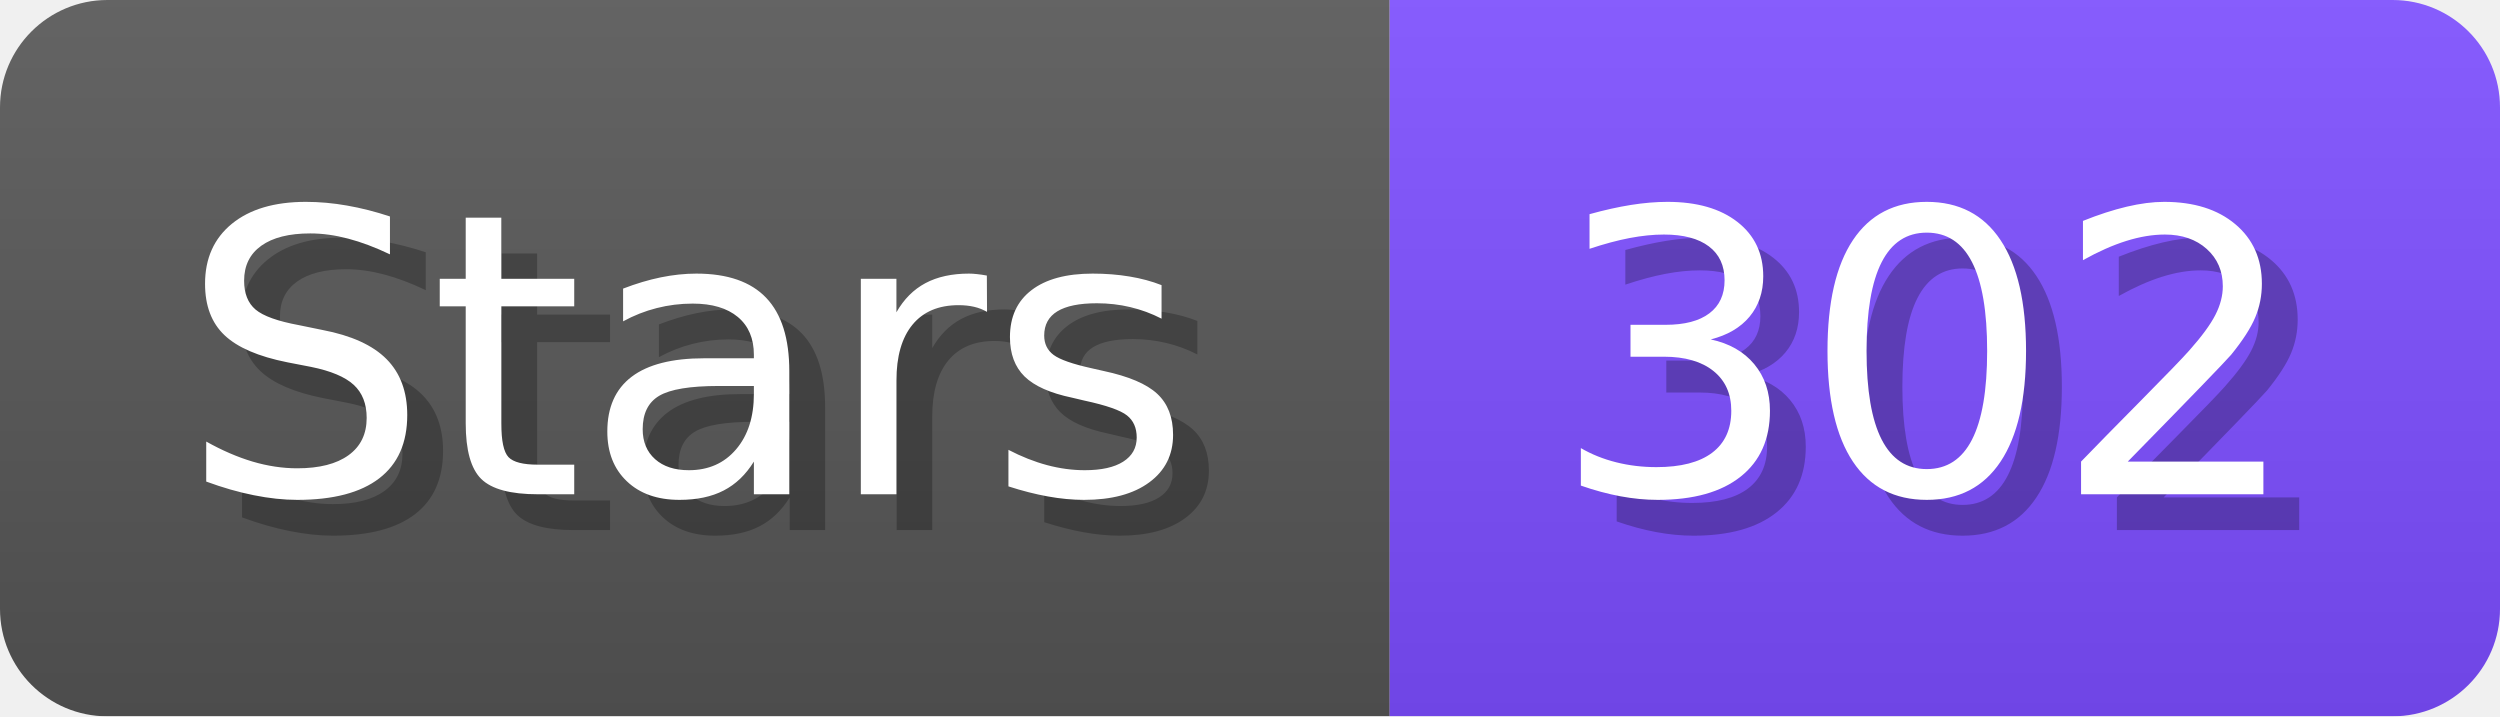
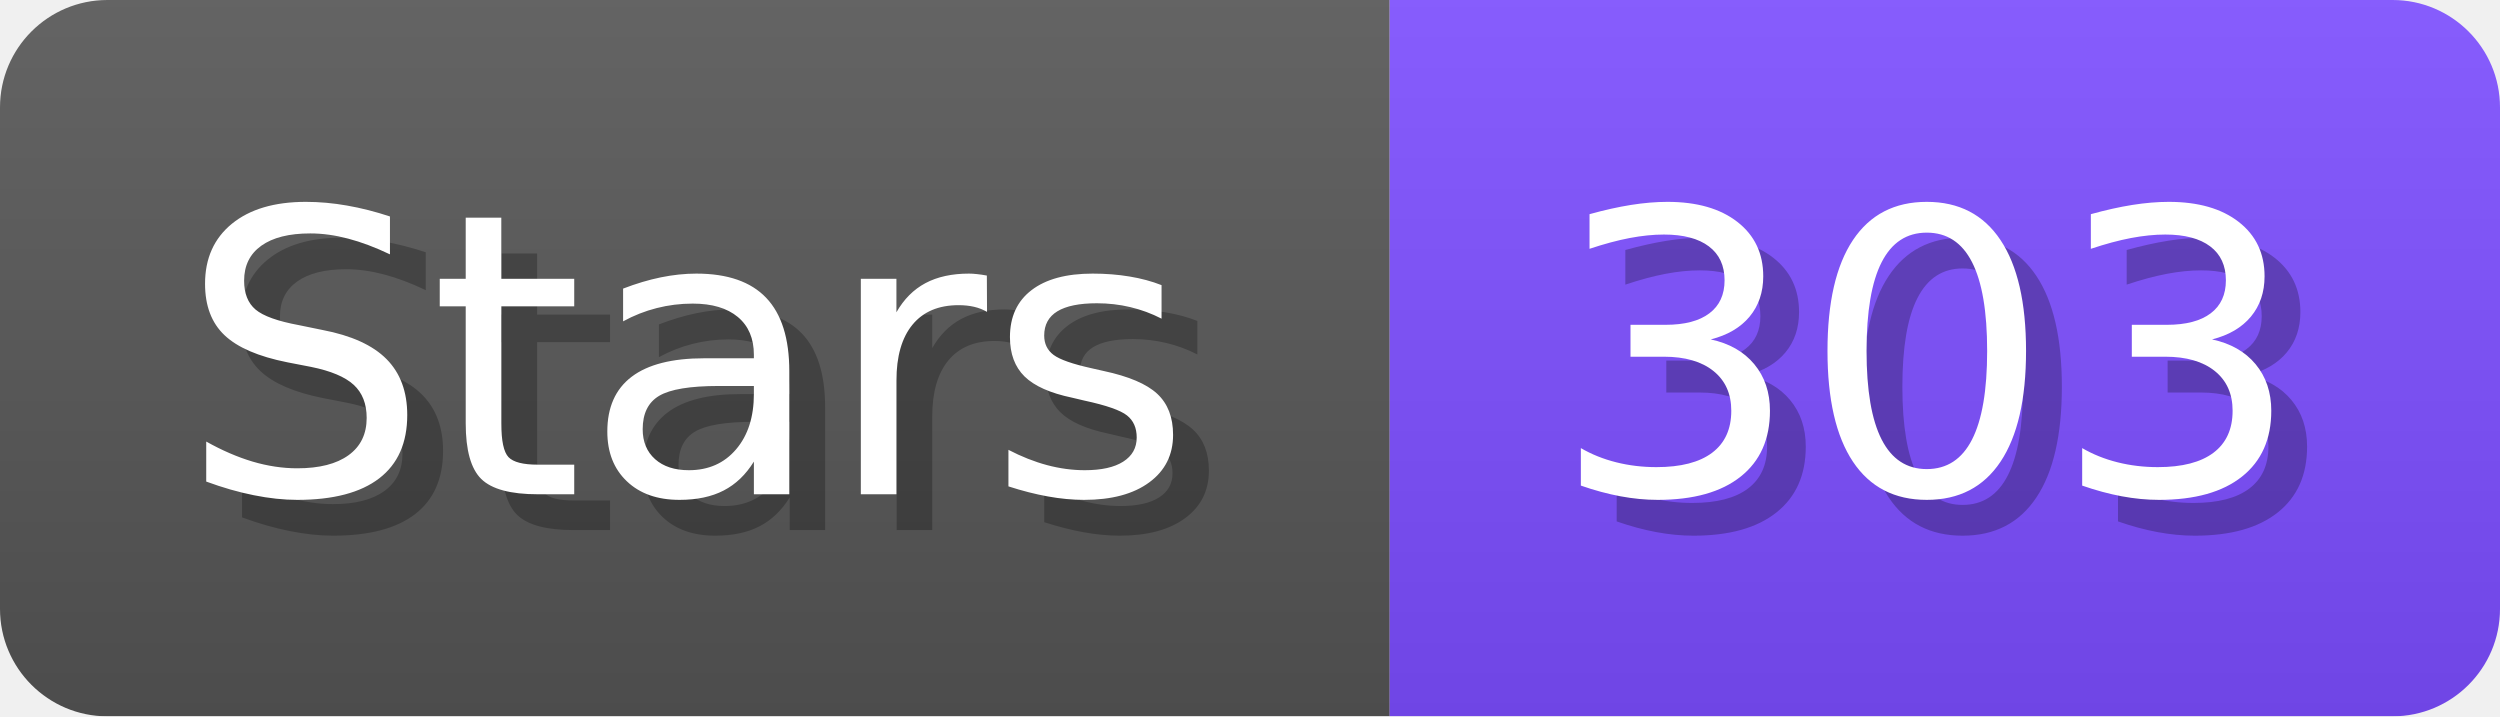
- <svg xmlns="http://www.w3.org/2000/svg" width="69.8" height="20" viewBox="0 0 698 200" role="img" aria-label="Stars: 302">
+ <svg xmlns="http://www.w3.org/2000/svg" width="69.8" height="20" viewBox="0 0 698 200" role="img" aria-label="Stars: 303">
  <linearGradient id="a" x2="0" y2="100%">
    <stop offset="0" stop-opacity=".1" stop-color="#EEE" />
    <stop offset="1" stop-opacity=".1" />
  </linearGradient>
  <mask id="m">
    <rect width="698" height="200" rx="30" fill="#FFF" />
  </mask>
  <g mask="url(#m)">
    <rect width="388" height="200" fill="#555" />
    <rect width="310" height="200" fill="#7C4DFF" x="388" />
    <rect width="698" height="200" fill="url(#a)" />
  </g>
  <g aria-hidden="true" fill="#fff" text-anchor="start" font-family="Verdana,DejaVu Sans,sans-serif" font-size="110">
    <text x="60" y="148" textLength="288" fill="#000" opacity="0.25">Stars</text>
    <text x="50" y="138" textLength="288">Stars</text>
-     <text x="443" y="148" textLength="210" fill="#000" opacity="0.25">302</text>
-     <text x="433" y="138" textLength="210">302</text>
+     <text x="443" y="148" textLength="210" fill="#000" opacity="0.25">303</text>
+     <text x="433" y="138" textLength="210">303</text>
  </g>
</svg>
